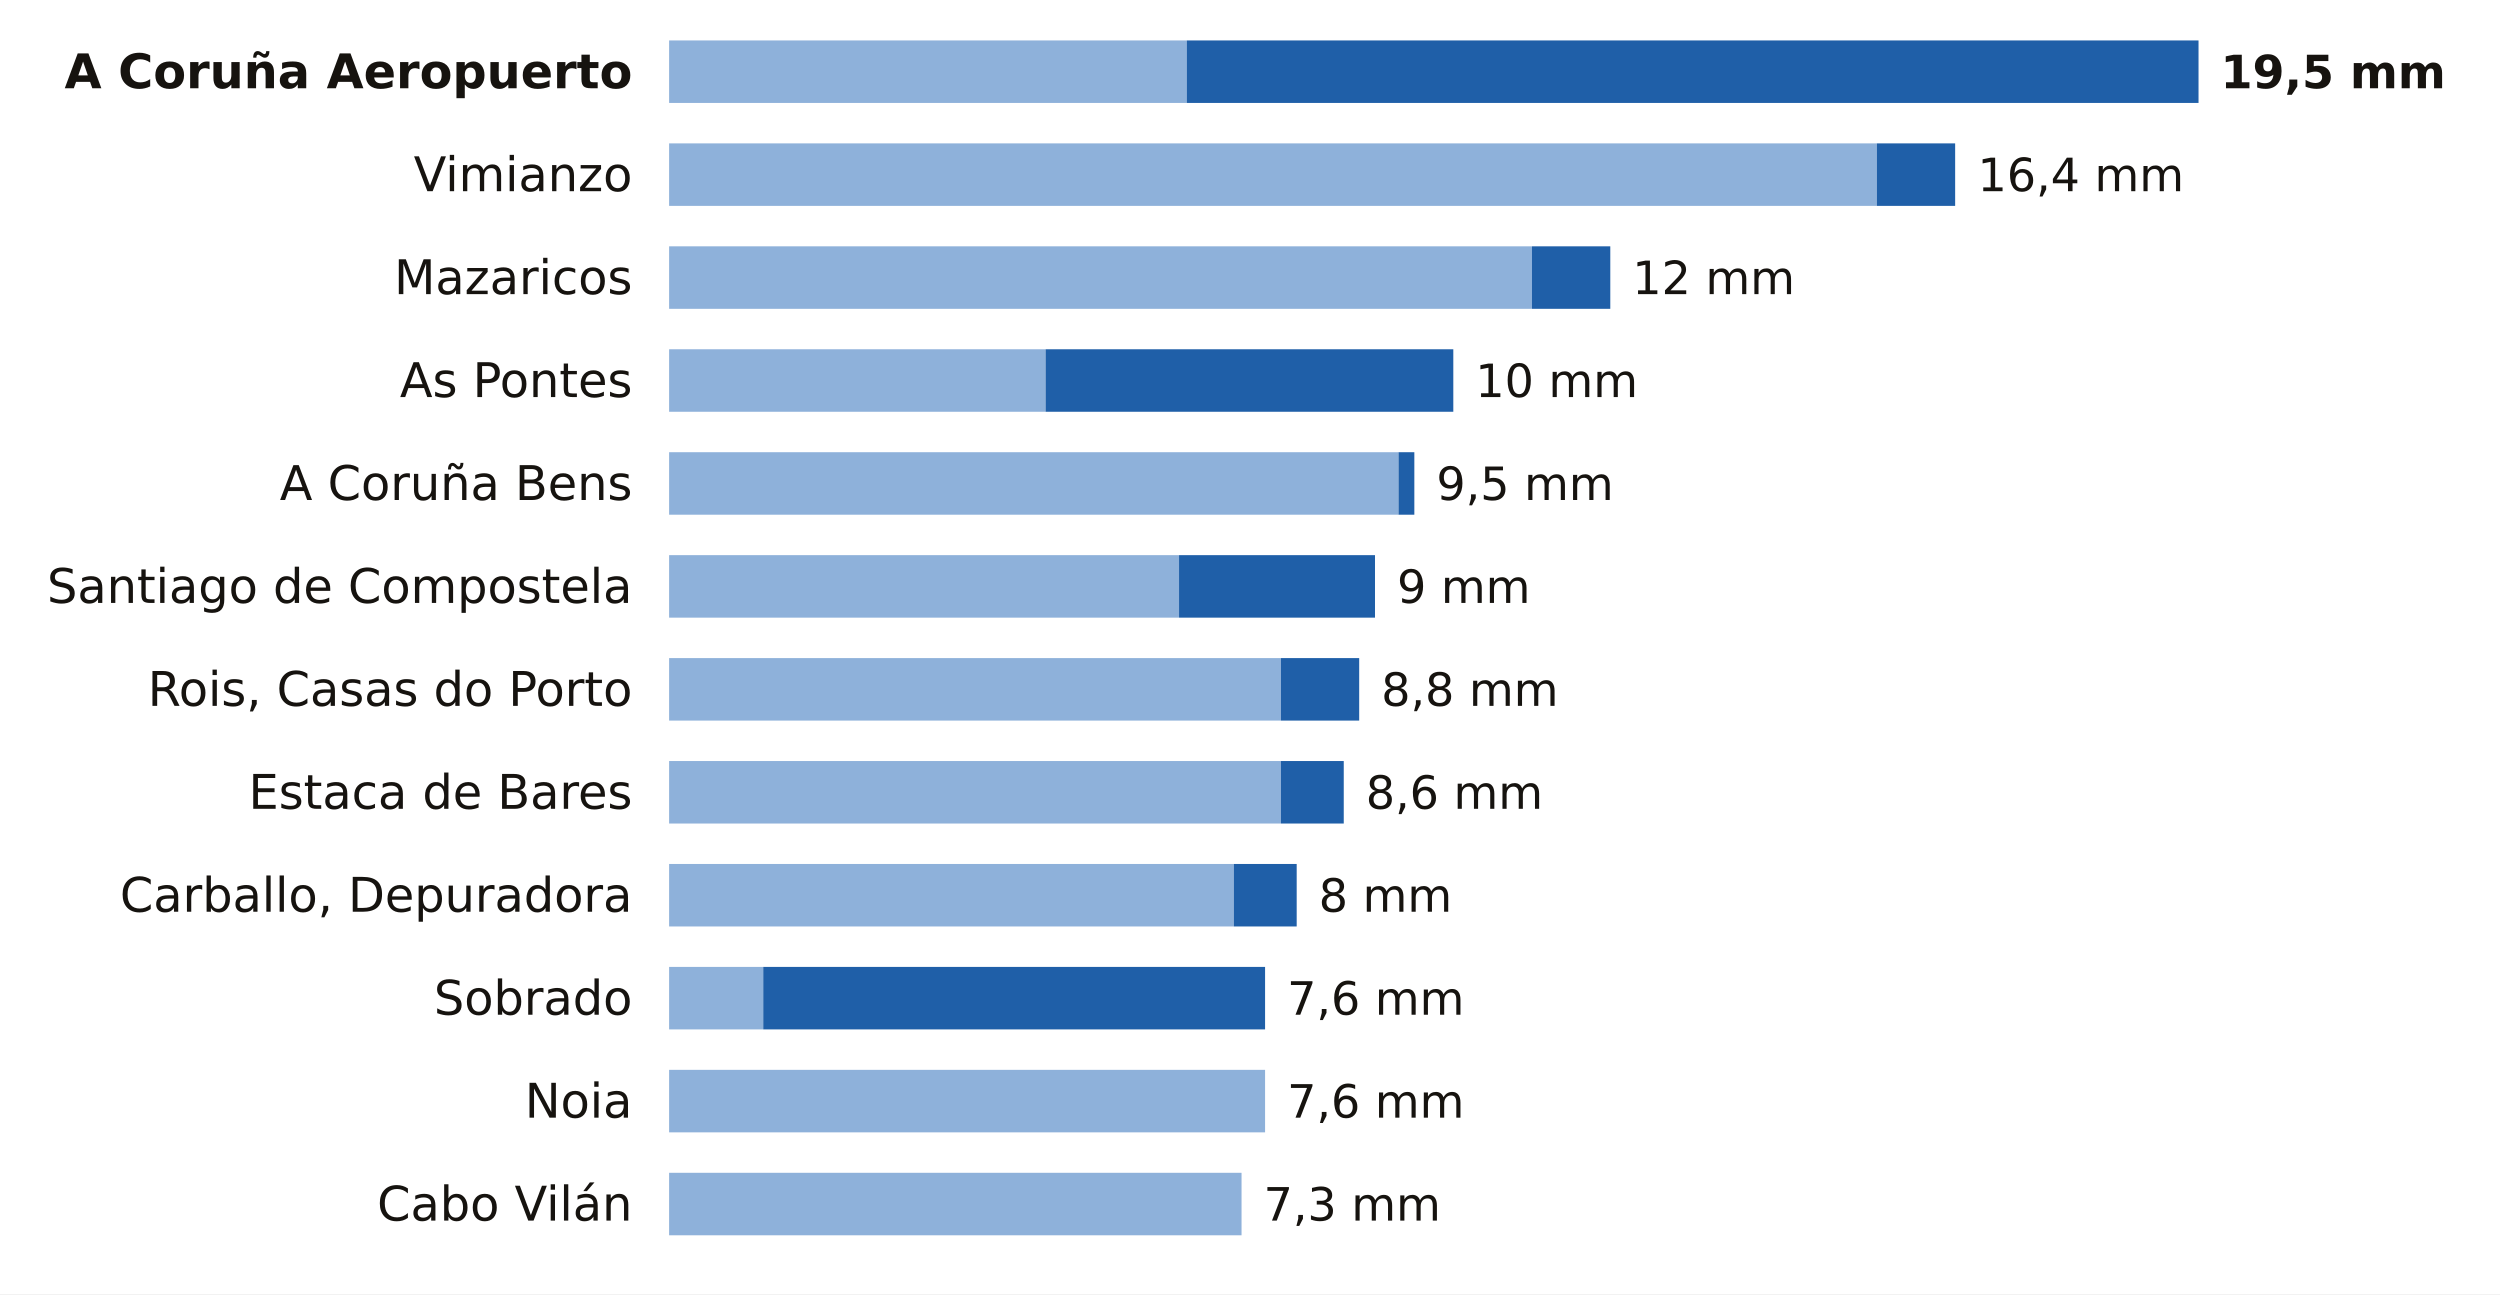
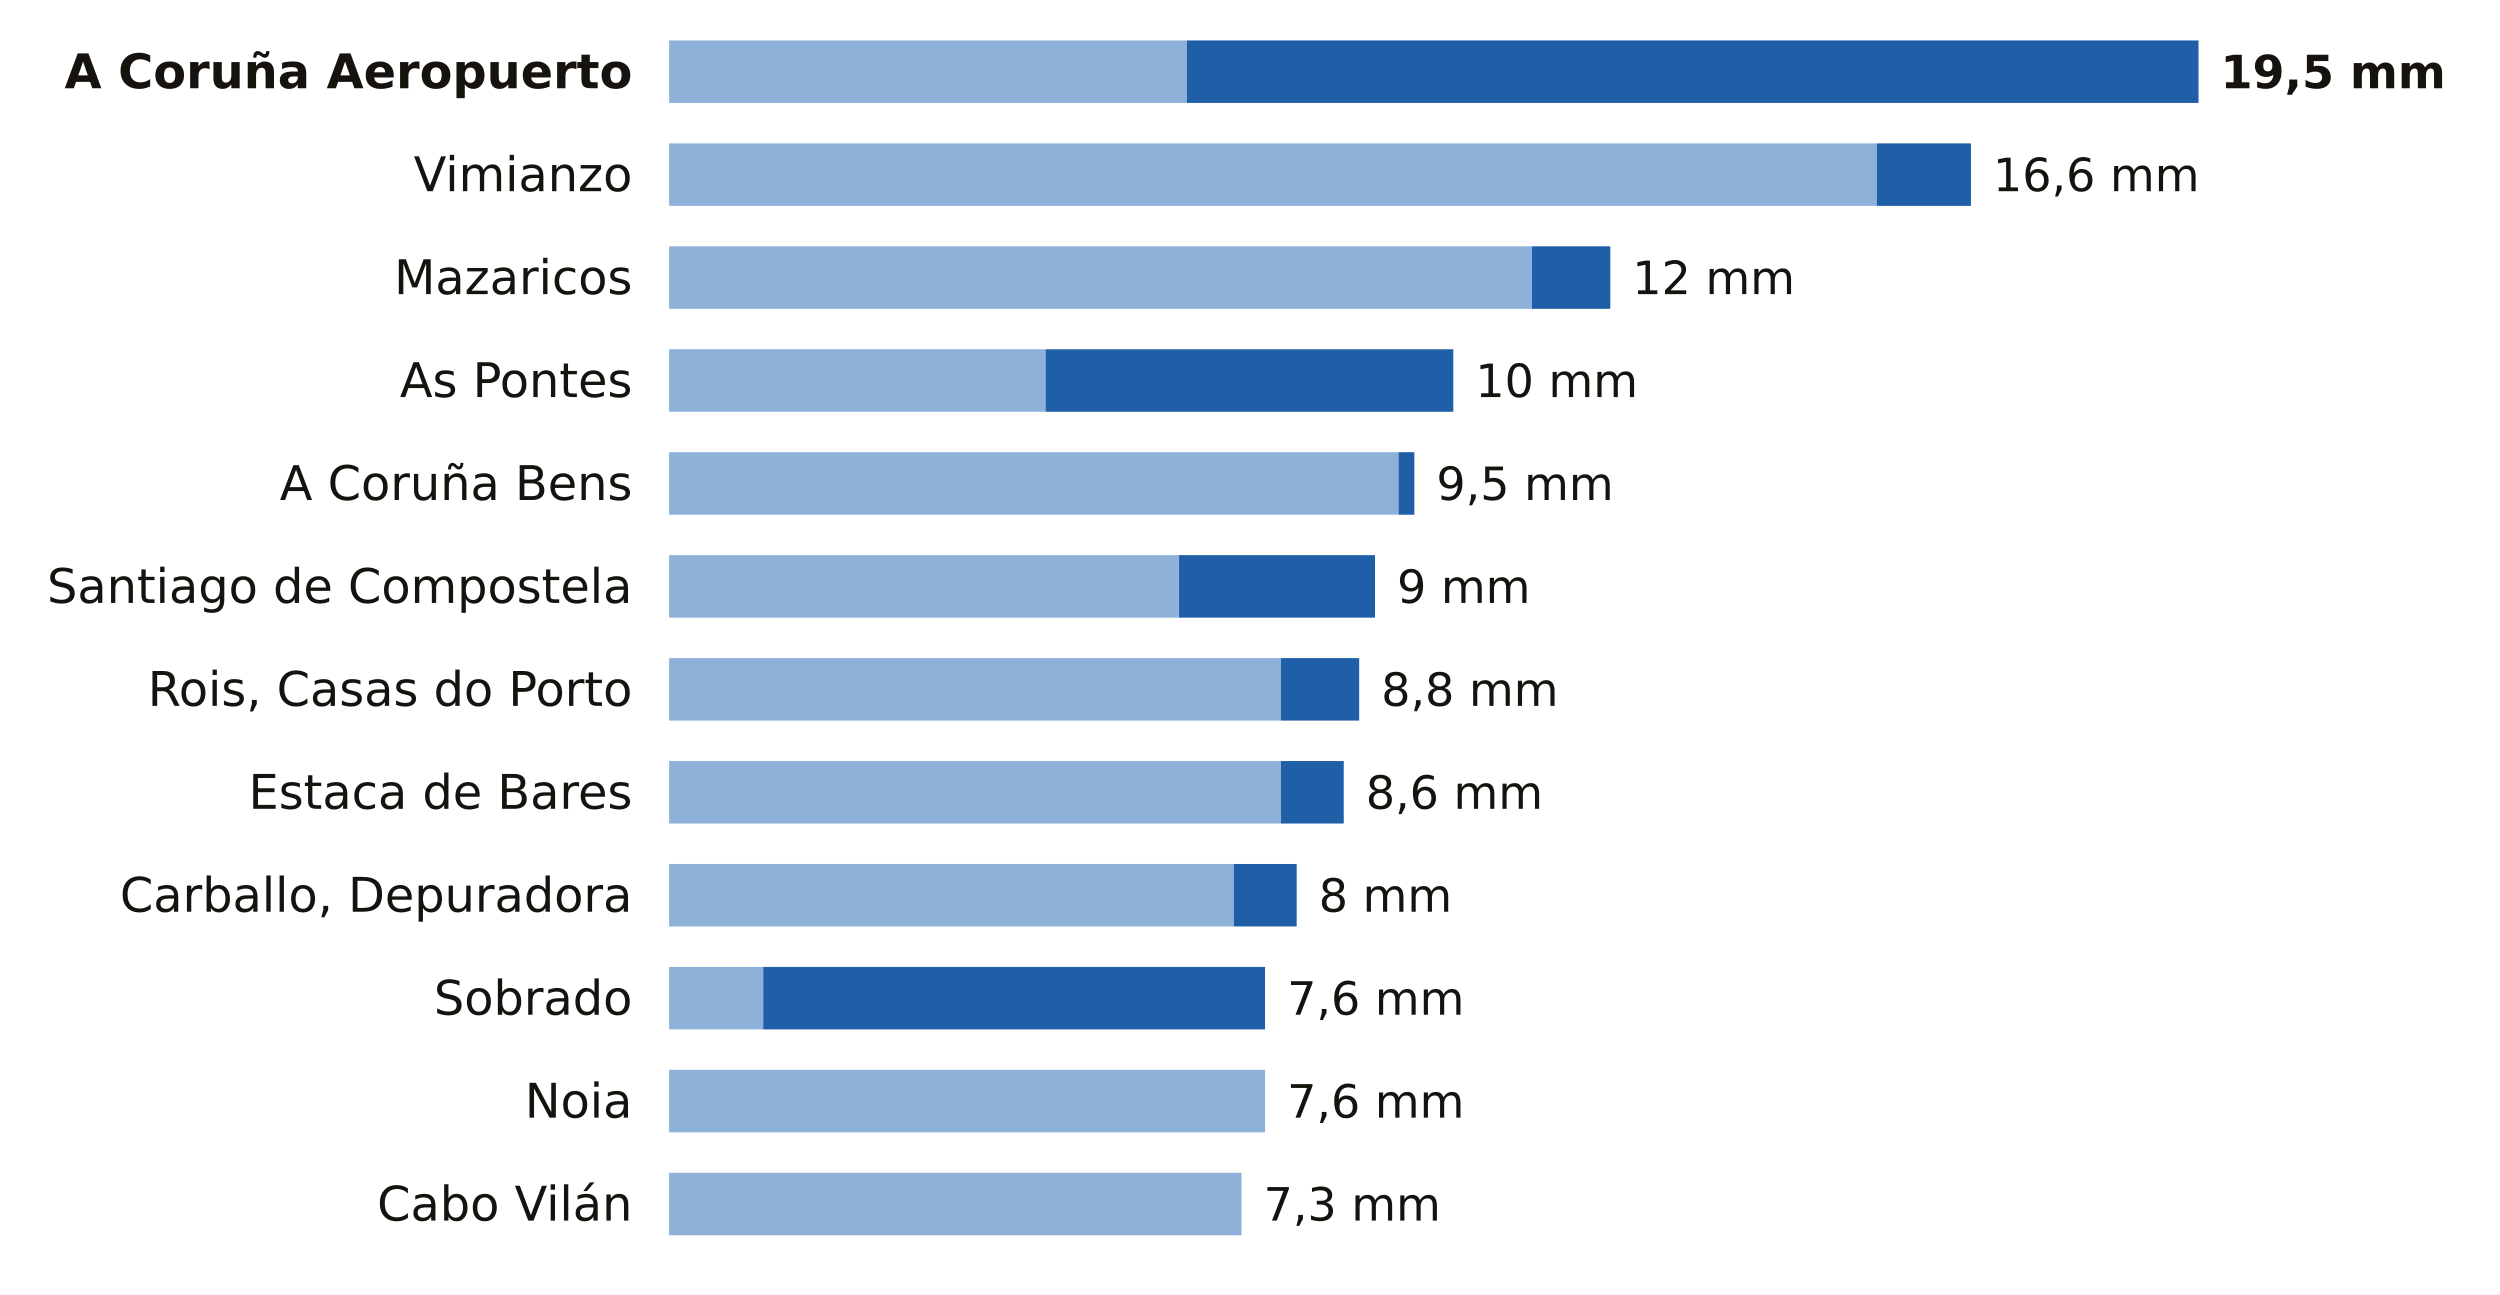
<svg xmlns="http://www.w3.org/2000/svg" viewBox="0 0 680 352" width="680" height="352" role="img" aria-label="La lluvia de los últimos 7 días en las estaciones de AEMET de A Coruña">
  <rect width="680" height="352" fill="#FFFFFF" />
  <text x="172.0" y="24.0" font-size="13" fill="#16130F" text-anchor="end" font-weight="600" font-family="Public Sans, DejaVu Sans, Arial, sans-serif">A Coruña Aeropuerto</text>
  <rect x="182" y="11" width="140.8" height="17" fill="#8EB1DA" />
  <rect x="322.8" y="11" width="275.2" height="17" fill="#1F5FA8" />
  <text x="604.0" y="24.0" font-size="12.5" fill="#16130F" text-anchor="start" font-weight="700" font-family="Public Sans, DejaVu Sans, Arial, sans-serif">19,5 mm</text>
  <text x="172.0" y="52.0" font-size="13" fill="#16130F" text-anchor="end" font-weight="400" font-family="Public Sans, DejaVu Sans, Arial, sans-serif">Vimianzo</text>
  <rect x="182" y="39" width="328.5" height="17" fill="#8EB1DA" />
-   <rect x="510.5" y="39" width="21.3" height="17" fill="#1F5FA8" />
-   <text x="537.9" y="52.0" font-size="12.5" fill="#16130F" text-anchor="start" font-weight="500" font-family="Public Sans, DejaVu Sans, Arial, sans-serif">16,4 mm</text>
+   <rect x="510.5" y="39" width="25.6" height="17" fill="#1F5FA8" />
+   <text x="542.1" y="52.0" font-size="12.5" fill="#16130F" text-anchor="start" font-weight="500" font-family="Public Sans, DejaVu Sans, Arial, sans-serif">16,6 mm</text>
  <text x="172.0" y="80.0" font-size="13" fill="#16130F" text-anchor="end" font-weight="400" font-family="Public Sans, DejaVu Sans, Arial, sans-serif">Mazaricos</text>
  <rect x="182" y="67" width="234.7" height="17" fill="#8EB1DA" />
  <rect x="416.7" y="67" width="21.3" height="17" fill="#1F5FA8" />
  <text x="444.0" y="80.0" font-size="12.5" fill="#16130F" text-anchor="start" font-weight="500" font-family="Public Sans, DejaVu Sans, Arial, sans-serif">12 mm</text>
  <text x="172.0" y="108.0" font-size="13" fill="#16130F" text-anchor="end" font-weight="400" font-family="Public Sans, DejaVu Sans, Arial, sans-serif">As Pontes</text>
  <rect x="182" y="95" width="102.4" height="17" fill="#8EB1DA" />
  <rect x="284.4" y="95" width="110.9" height="17" fill="#1F5FA8" />
  <text x="401.3" y="108.0" font-size="12.5" fill="#16130F" text-anchor="start" font-weight="500" font-family="Public Sans, DejaVu Sans, Arial, sans-serif">10 mm</text>
  <text x="172.0" y="136.0" font-size="13" fill="#16130F" text-anchor="end" font-weight="400" font-family="Public Sans, DejaVu Sans, Arial, sans-serif">A Coruña Bens</text>
  <rect x="182" y="123" width="198.4" height="17" fill="#8EB1DA" />
  <rect x="380.4" y="123" width="4.3" height="17" fill="#1F5FA8" />
  <text x="390.7" y="136.0" font-size="12.5" fill="#16130F" text-anchor="start" font-weight="500" font-family="Public Sans, DejaVu Sans, Arial, sans-serif">9,5 mm</text>
  <text x="172.0" y="164.0" font-size="13" fill="#16130F" text-anchor="end" font-weight="400" font-family="Public Sans, DejaVu Sans, Arial, sans-serif">Santiago de Compostela</text>
  <rect x="182" y="151" width="138.7" height="17" fill="#8EB1DA" />
  <rect x="320.7" y="151" width="53.3" height="17" fill="#1F5FA8" />
  <text x="380.0" y="164.0" font-size="12.5" fill="#16130F" text-anchor="start" font-weight="500" font-family="Public Sans, DejaVu Sans, Arial, sans-serif">9 mm</text>
  <text x="172.0" y="192.0" font-size="13" fill="#16130F" text-anchor="end" font-weight="400" font-family="Public Sans, DejaVu Sans, Arial, sans-serif">Rois, Casas do Porto</text>
  <rect x="182" y="179" width="166.4" height="17" fill="#8EB1DA" />
  <rect x="348.4" y="179" width="21.3" height="17" fill="#1F5FA8" />
  <text x="375.7" y="192.0" font-size="12.5" fill="#16130F" text-anchor="start" font-weight="500" font-family="Public Sans, DejaVu Sans, Arial, sans-serif">8,8 mm</text>
  <text x="172.0" y="220.0" font-size="13" fill="#16130F" text-anchor="end" font-weight="400" font-family="Public Sans, DejaVu Sans, Arial, sans-serif">Estaca de Bares</text>
  <rect x="182" y="207" width="166.4" height="17" fill="#8EB1DA" />
  <rect x="348.4" y="207" width="17.1" height="17" fill="#1F5FA8" />
  <text x="371.5" y="220.0" font-size="12.5" fill="#16130F" text-anchor="start" font-weight="500" font-family="Public Sans, DejaVu Sans, Arial, sans-serif">8,6 mm</text>
  <text x="172.0" y="248.0" font-size="13" fill="#16130F" text-anchor="end" font-weight="400" font-family="Public Sans, DejaVu Sans, Arial, sans-serif">Carballo, Depuradora</text>
  <rect x="182" y="235" width="153.6" height="17" fill="#8EB1DA" />
  <rect x="335.6" y="235" width="17.1" height="17" fill="#1F5FA8" />
  <text x="358.7" y="248.0" font-size="12.5" fill="#16130F" text-anchor="start" font-weight="500" font-family="Public Sans, DejaVu Sans, Arial, sans-serif">8 mm</text>
  <text x="172.0" y="276.0" font-size="13" fill="#16130F" text-anchor="end" font-weight="400" font-family="Public Sans, DejaVu Sans, Arial, sans-serif">Sobrado</text>
  <rect x="182" y="263" width="25.6" height="17" fill="#8EB1DA" />
  <rect x="207.6" y="263" width="136.5" height="17" fill="#1F5FA8" />
  <text x="350.1" y="276.0" font-size="12.5" fill="#16130F" text-anchor="start" font-weight="500" font-family="Public Sans, DejaVu Sans, Arial, sans-serif">7,6 mm</text>
  <text x="172.0" y="304.0" font-size="13" fill="#16130F" text-anchor="end" font-weight="400" font-family="Public Sans, DejaVu Sans, Arial, sans-serif">Noia</text>
  <rect x="182" y="291" width="162.1" height="17" fill="#8EB1DA" />
  <text x="350.1" y="304.0" font-size="12.5" fill="#16130F" text-anchor="start" font-weight="500" font-family="Public Sans, DejaVu Sans, Arial, sans-serif">7,6 mm</text>
  <text x="172.0" y="332.0" font-size="13" fill="#16130F" text-anchor="end" font-weight="400" font-family="Public Sans, DejaVu Sans, Arial, sans-serif">Cabo Vilán</text>
  <rect x="182" y="319" width="155.7" height="17" fill="#8EB1DA" />
  <text x="343.7" y="332.0" font-size="12.5" fill="#16130F" text-anchor="start" font-weight="500" font-family="Public Sans, DejaVu Sans, Arial, sans-serif">7,3 mm</text>
</svg>
